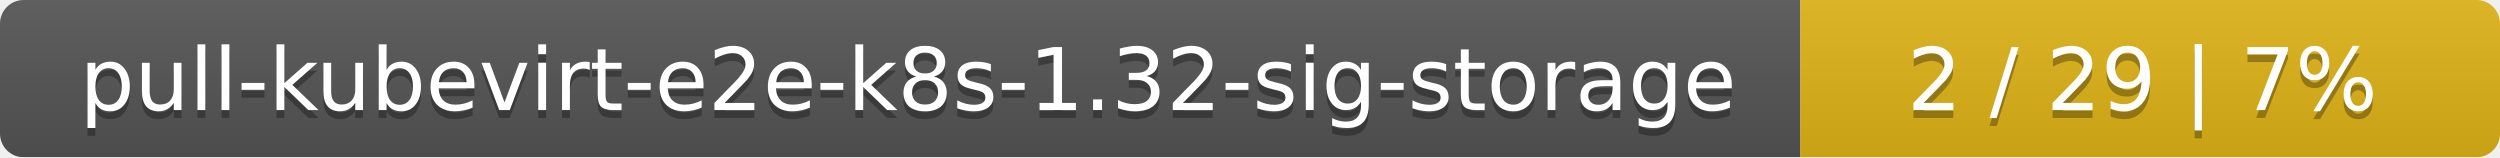
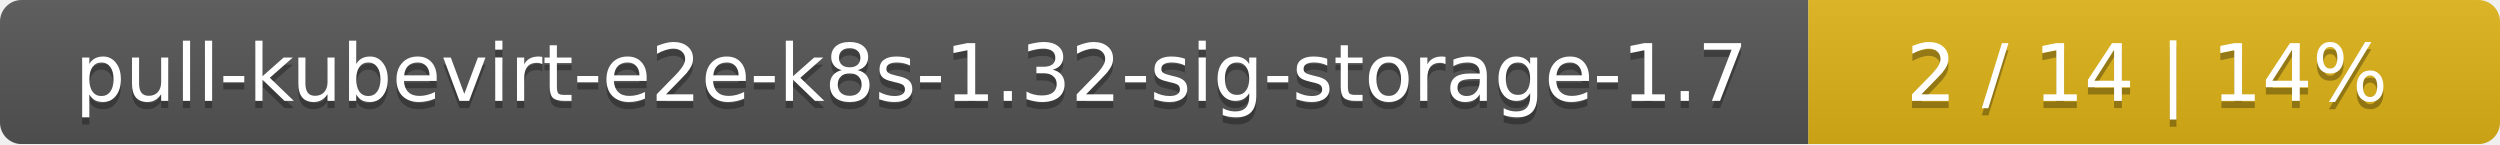
- <svg xmlns="http://www.w3.org/2000/svg" width="318" height="20">
+ <svg xmlns="http://www.w3.org/2000/svg" width="347" height="20">
  <linearGradient id="smooth" x2="0" y2="100%">
    <stop offset="0" stop-color="#bbb" stop-opacity=".1" />
    <stop offset="1" stop-opacity=".1" />
  </linearGradient>
  <mask id="round">
-     <rect width="318" height="20" rx="3" fill="#fff" />
+     <rect width="347" height="20" rx="3" fill="#fff" />
  </mask>
  <g mask="url(#round)">
-     <rect width="229" height="20" fill="#555" />
-     <rect x="229" width="89" height="20" fill="#dfb317" />
-     <rect width="318" height="20" fill="url(#smooth)" />
+     <rect width="251" height="20" fill="#555" />
+     <rect x="251" width="96" height="20" fill="#dfb317" />
+     <rect width="347" height="20" fill="url(#smooth)" />
  </g>
  <g fill="#fff" text-anchor="middle" font-family="DejaVu Sans,Verdana,Geneva,sans-serif" font-size="11">
-     <text x="115.5" y="15" fill="#010101" fill-opacity=".3">pull-kubevirt-e2e-k8s-1.32-sig-storage</text>
-     <text x="115.5" y="14">pull-kubevirt-e2e-k8s-1.32-sig-storage</text>
-     <text x="272.5" y="15" fill="#010101" fill-opacity=".3">2 / 29    |    7%</text>
-     <text x="272.5" y="14">2 / 29    |    7%</text>
+     <text x="126.5" y="15" fill="#010101" fill-opacity=".3">pull-kubevirt-e2e-k8s-1.32-sig-storage-1.7</text>
+     <text x="126.5" y="14">pull-kubevirt-e2e-k8s-1.32-sig-storage-1.7</text>
+     <text x="298" y="15" fill="#010101" fill-opacity=".3">2 / 14    |    14%</text>
+     <text x="298" y="14">2 / 14    |    14%</text>
  </g>
</svg>
